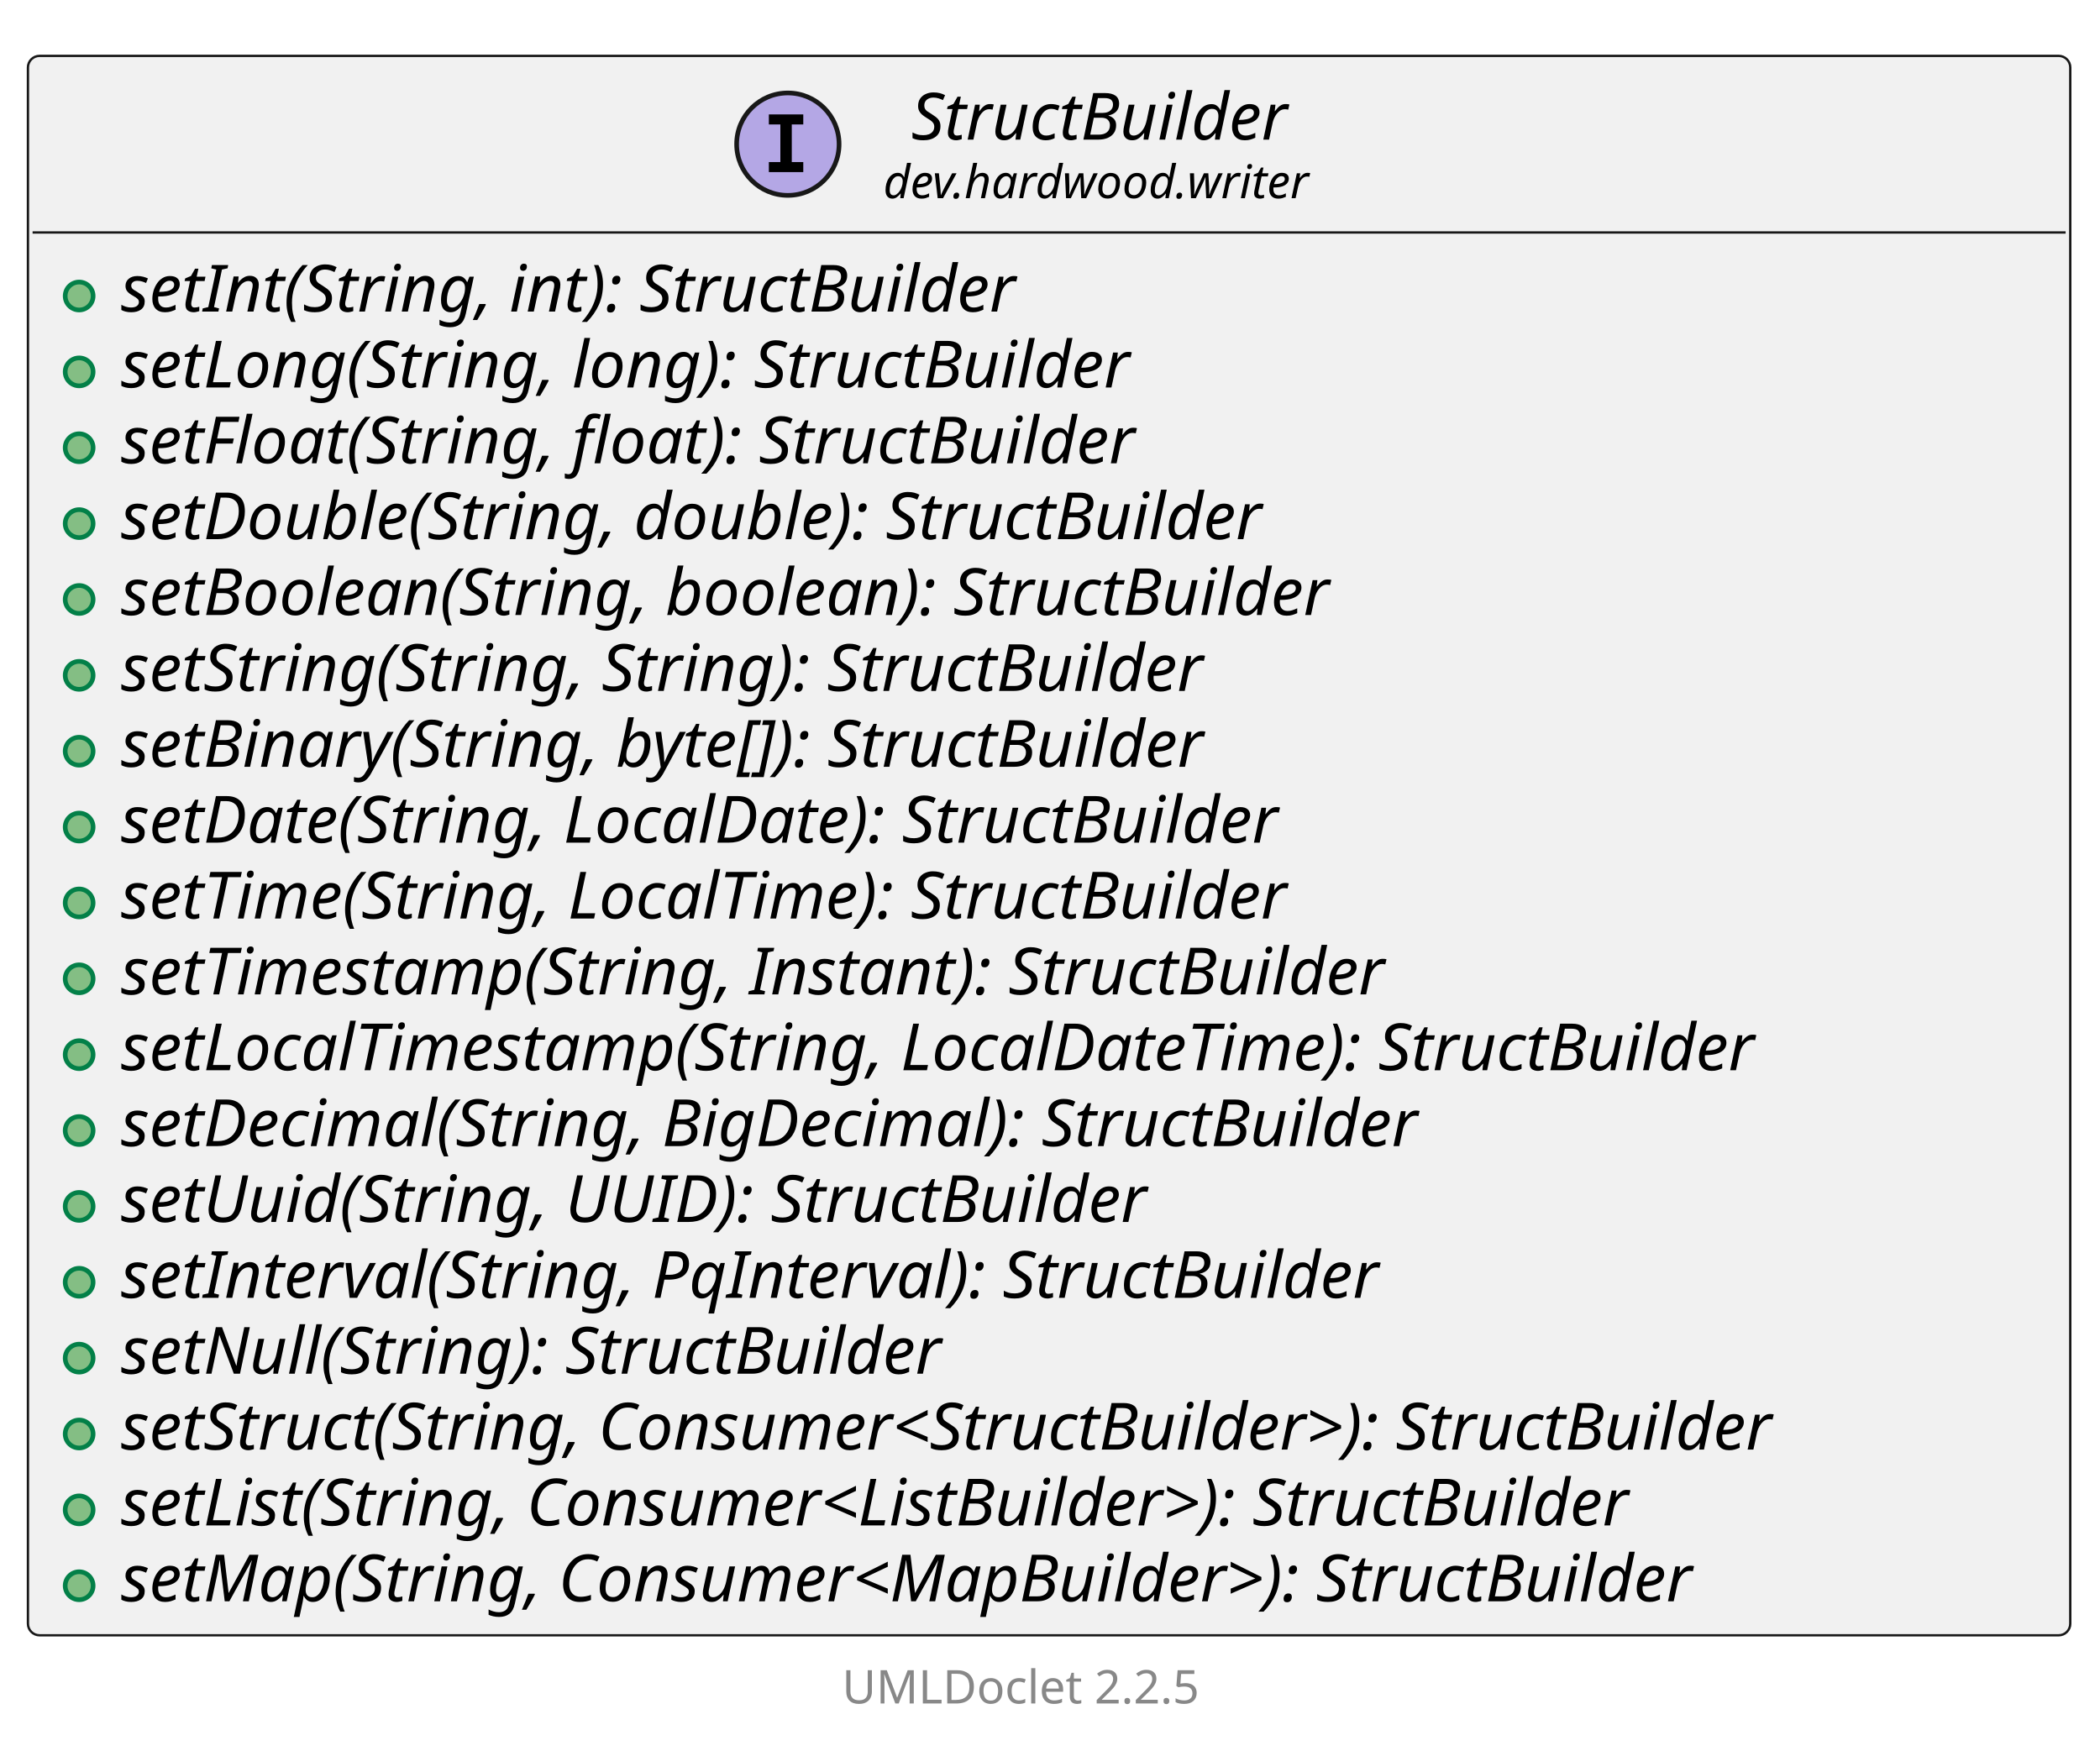
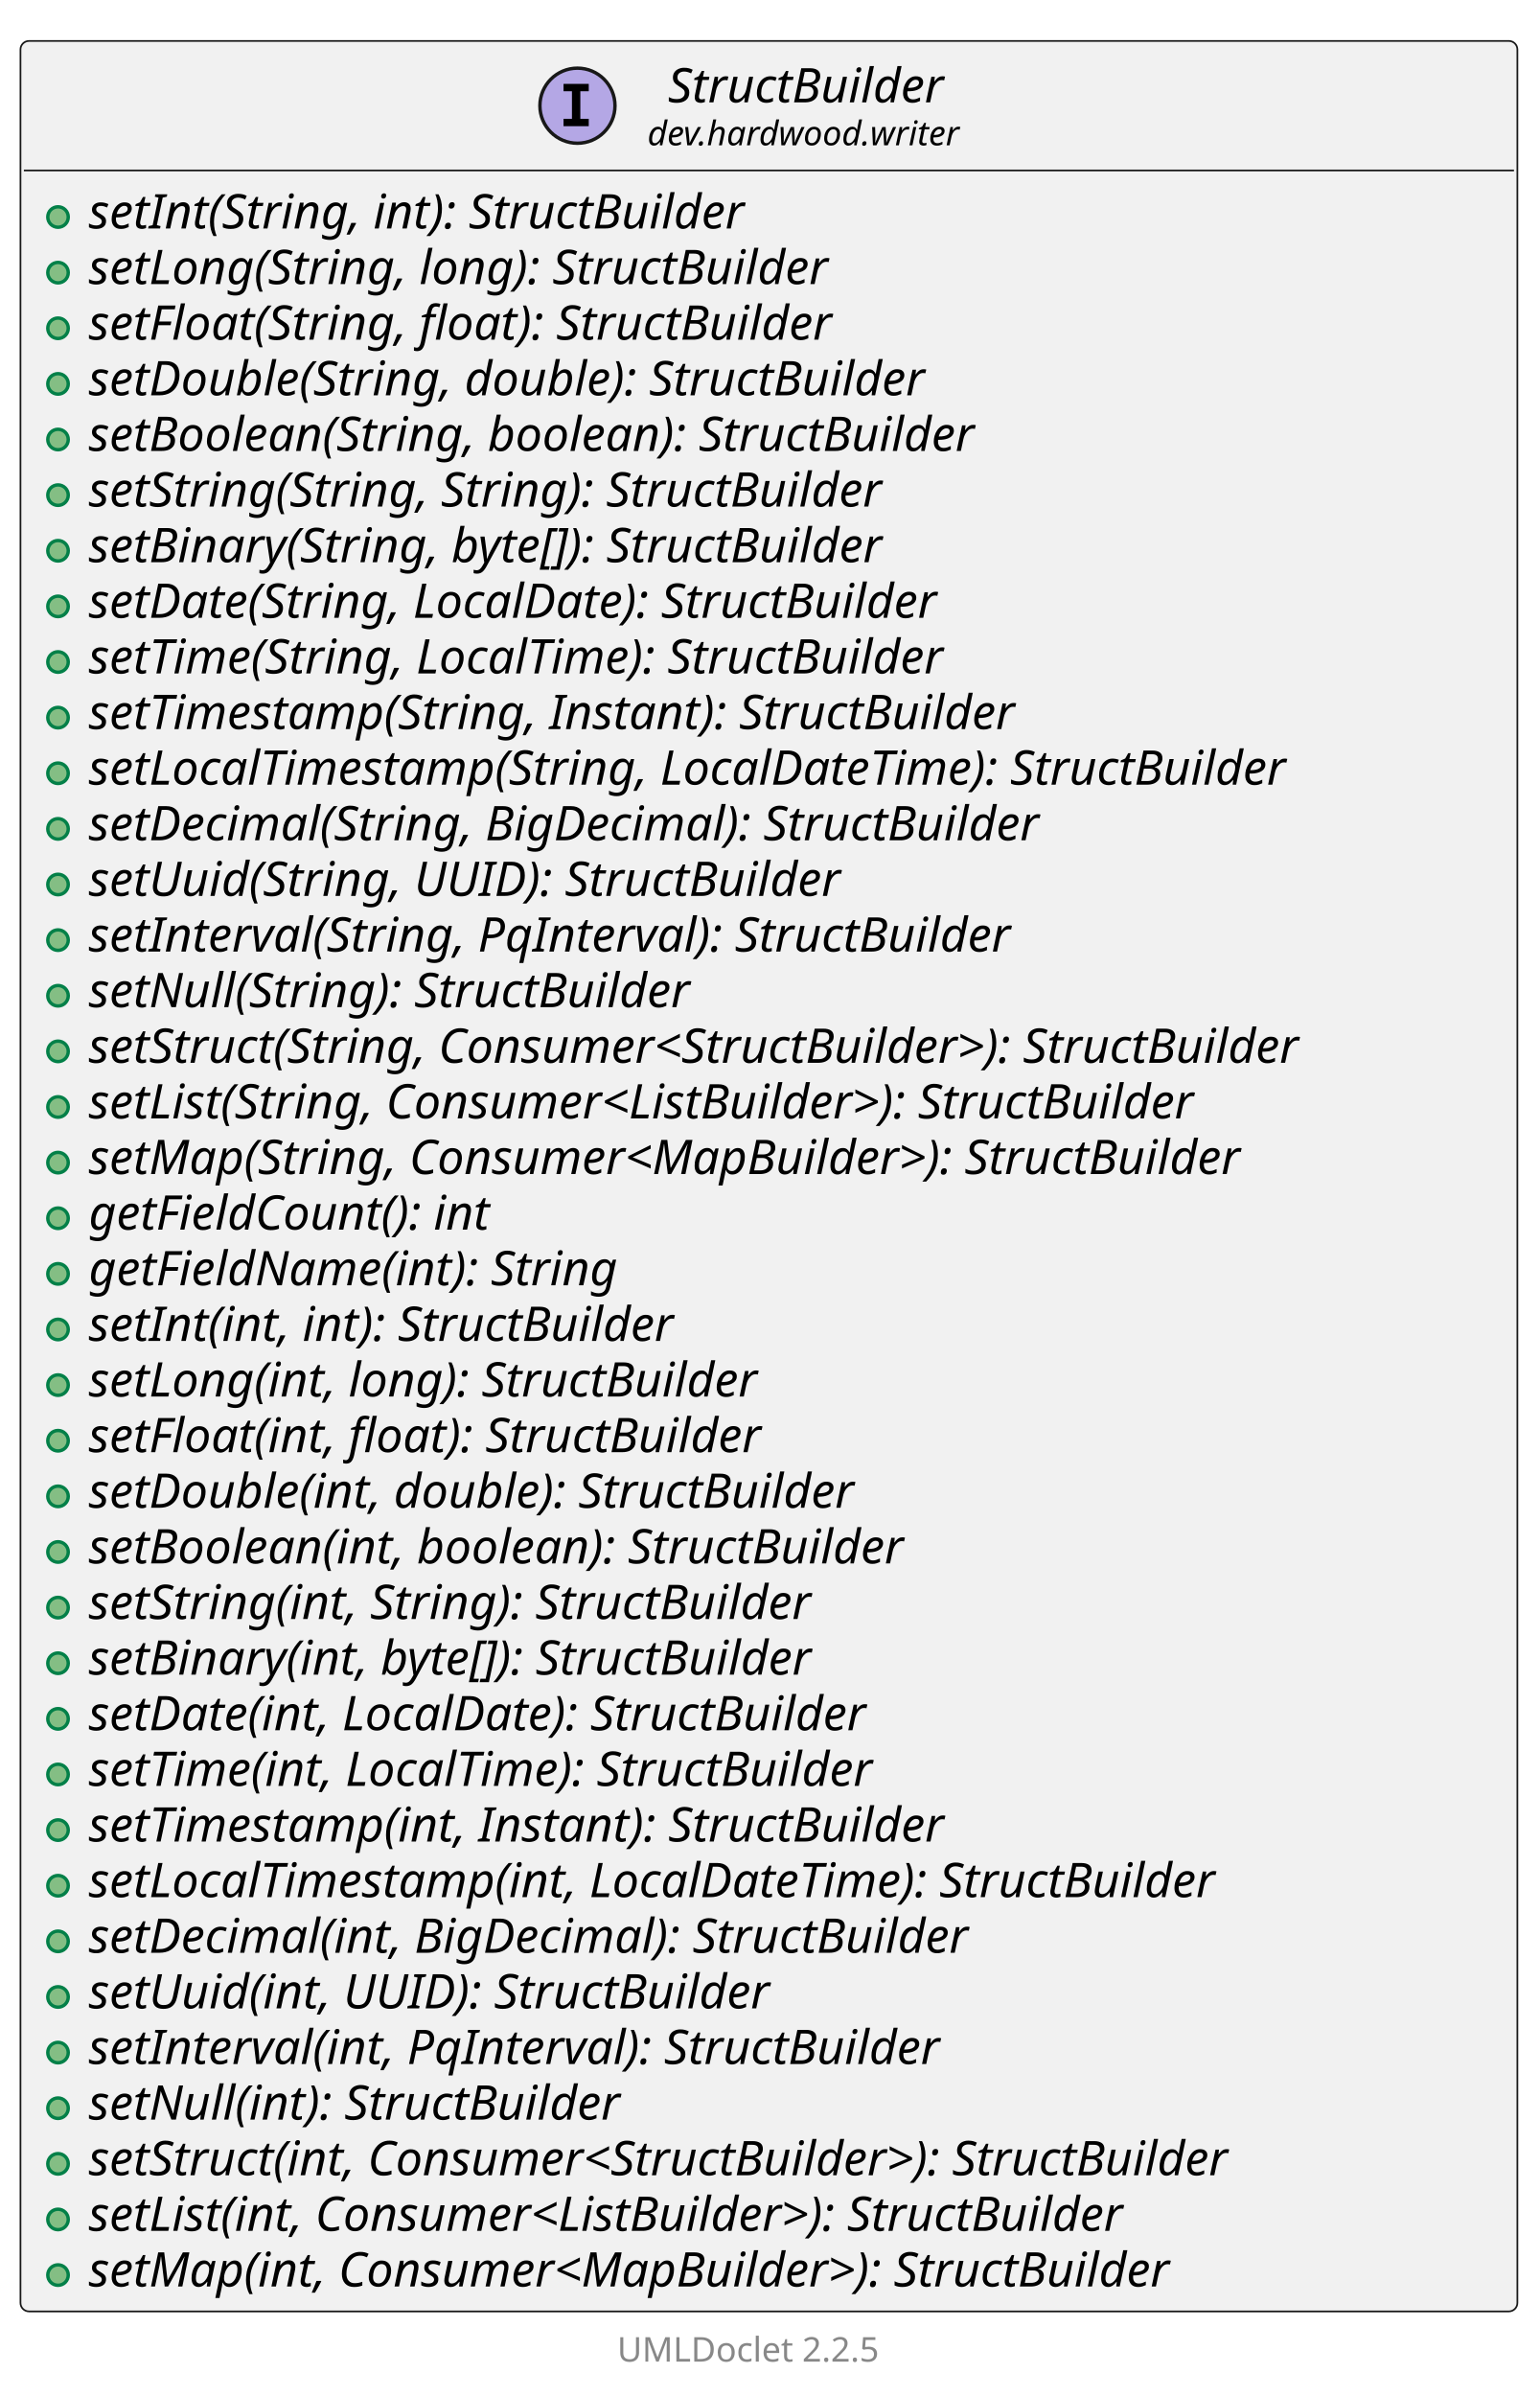
- <svg xmlns="http://www.w3.org/2000/svg" xmlns:xlink="http://www.w3.org/1999/xlink" contentStyleType="text/css" data-diagram-type="CLASS" height="376px" preserveAspectRatio="none" style="width:451px;height:376px;background:#FFFFFF;" version="1.1" viewBox="0 0 451 376" width="451px" zoomAndPan="magnify">
+ <svg xmlns="http://www.w3.org/2000/svg" xmlns:xlink="http://www.w3.org/1999/xlink" contentStyleType="text/css" data-diagram-type="CLASS" height="702px" preserveAspectRatio="none" style="width:451px;height:702px;background:#FFFFFF;" version="1.1" viewBox="0 0 451 702" width="451px" zoomAndPan="magnify">
  <defs />
  <g>
    <g class="entity" data-qualified-name="dev.hardwood.writer.StructBuilder" data-source-line="13" id="ent0002">
      <a href="StructBuilder.html" target="_top" title="StructBuilder.html" xlink:actuate="onRequest" xlink:href="StructBuilder.html" xlink:show="new" xlink:title="StructBuilder.html" xlink:type="simple">
-         <rect fill="#F1F1F1" height="339.281" rx="2.5" ry="2.5" style="stroke:#181818;stroke-width:0.5;" width="438.617" x="6" y="12" />
+         <rect fill="#F1F1F1" height="665.219" rx="2.5" ry="2.5" style="stroke:#181818;stroke-width:0.5;" width="438.617" x="6" y="12" />
        <ellipse cx="169.201" cy="30.969" fill="#B4A7E5" rx="11" ry="11" style="stroke:#181818;stroke-width:1;" />
        <path d="M165.123,26.734 L165.123,24.578 L172.513,24.578 L172.513,26.734 L170.044,26.734 L170.044,34.812 L172.513,34.812 L172.513,36.969 L165.123,36.969 L165.123,34.812 L167.591,34.812 L167.591,26.734 L165.123,26.734 Z " fill="#000000" />
        <text fill="#000000" font-family="sans-serif" font-size="14" font-style="italic" lengthAdjust="spacing" textLength="91.704" x="195.707" y="29.995">StructBuilder</text>
        <text fill="#000000" font-family="sans-serif" font-size="10" font-style="italic" lengthAdjust="spacing" textLength="103.716" x="189.701" y="42.579">dev.hardwood.writer</text>
        <line style="stroke:#181818;stroke-width:0.5;" x1="7" x2="443.617" y1="49.938" y2="49.938" />
      </a>
      <g data-visibility-modifier="PUBLIC_METHOD">
        <a href="StructBuilder.html" target="_top" title="StructBuilder.html" xlink:actuate="onRequest" xlink:href="StructBuilder.html" xlink:show="new" xlink:title="StructBuilder.html" xlink:type="simple">
          <ellipse cx="17" cy="63.586" fill="#84BE84" rx="3" ry="3" style="stroke:#038048;stroke-width:1;" />
        </a>
      </g>
      <a href="StructBuilder.html" target="_top" title="StructBuilder.html" xlink:actuate="onRequest" xlink:href="StructBuilder.html" xlink:show="new" xlink:title="StructBuilder.html" xlink:type="simple">
        <text fill="#000000" font-family="sans-serif" font-size="14" font-style="italic" lengthAdjust="spacing" textLength="220.616" x="26" y="66.933">setInt(String, int): StructBuilder</text>
      </a>
      <g data-visibility-modifier="PUBLIC_METHOD">
        <a href="StructBuilder.html" target="_top" title="StructBuilder.html" xlink:actuate="onRequest" xlink:href="StructBuilder.html" xlink:show="new" xlink:title="StructBuilder.html" xlink:type="simple">
          <ellipse cx="17" cy="79.883" fill="#84BE84" rx="3" ry="3" style="stroke:#038048;stroke-width:1;" />
        </a>
      </g>
      <a href="StructBuilder.html" target="_top" title="StructBuilder.html" xlink:actuate="onRequest" xlink:href="StructBuilder.html" xlink:show="new" xlink:title="StructBuilder.html" xlink:type="simple">
        <text fill="#000000" font-family="sans-serif" font-size="14" font-style="italic" lengthAdjust="spacing" textLength="248.213" x="26" y="83.23">setLong(String, long): StructBuilder</text>
      </a>
      <g data-visibility-modifier="PUBLIC_METHOD">
        <a href="StructBuilder.html" target="_top" title="StructBuilder.html" xlink:actuate="onRequest" xlink:href="StructBuilder.html" xlink:show="new" xlink:title="StructBuilder.html" xlink:type="simple">
          <ellipse cx="17" cy="96.18" fill="#84BE84" rx="3" ry="3" style="stroke:#038048;stroke-width:1;" />
        </a>
      </g>
      <a href="StructBuilder.html" target="_top" title="StructBuilder.html" xlink:actuate="onRequest" xlink:href="StructBuilder.html" xlink:show="new" xlink:title="StructBuilder.html" xlink:type="simple">
        <text fill="#000000" font-family="sans-serif" font-size="14" font-style="italic" lengthAdjust="spacing" textLength="249.901" x="26" y="99.526">setFloat(String, float): StructBuilder</text>
      </a>
      <g data-visibility-modifier="PUBLIC_METHOD">
        <a href="StructBuilder.html" target="_top" title="StructBuilder.html" xlink:actuate="onRequest" xlink:href="StructBuilder.html" xlink:show="new" xlink:title="StructBuilder.html" xlink:type="simple">
          <ellipse cx="17" cy="112.477" fill="#84BE84" rx="3" ry="3" style="stroke:#038048;stroke-width:1;" />
        </a>
      </g>
      <a href="StructBuilder.html" target="_top" title="StructBuilder.html" xlink:actuate="onRequest" xlink:href="StructBuilder.html" xlink:show="new" xlink:title="StructBuilder.html" xlink:type="simple">
        <text fill="#000000" font-family="sans-serif" font-size="14" font-style="italic" lengthAdjust="spacing" textLength="281.196" x="26" y="115.823">setDouble(String, double): StructBuilder</text>
      </a>
      <g data-visibility-modifier="PUBLIC_METHOD">
        <a href="StructBuilder.html" target="_top" title="StructBuilder.html" xlink:actuate="onRequest" xlink:href="StructBuilder.html" xlink:show="new" xlink:title="StructBuilder.html" xlink:type="simple">
          <ellipse cx="17" cy="128.773" fill="#84BE84" rx="3" ry="3" style="stroke:#038048;stroke-width:1;" />
        </a>
      </g>
      <a href="StructBuilder.html" target="_top" title="StructBuilder.html" xlink:actuate="onRequest" xlink:href="StructBuilder.html" xlink:show="new" xlink:title="StructBuilder.html" xlink:type="simple">
        <text fill="#000000" font-family="sans-serif" font-size="14" font-style="italic" lengthAdjust="spacing" textLength="296.536" x="26" y="132.12">setBoolean(String, boolean): StructBuilder</text>
      </a>
      <g data-visibility-modifier="PUBLIC_METHOD">
        <a href="StructBuilder.html" target="_top" title="StructBuilder.html" xlink:actuate="onRequest" xlink:href="StructBuilder.html" xlink:show="new" xlink:title="StructBuilder.html" xlink:type="simple">
          <ellipse cx="17" cy="145.07" fill="#84BE84" rx="3" ry="3" style="stroke:#038048;stroke-width:1;" />
        </a>
      </g>
      <a href="StructBuilder.html" target="_top" title="StructBuilder.html" xlink:actuate="onRequest" xlink:href="StructBuilder.html" xlink:show="new" xlink:title="StructBuilder.html" xlink:type="simple">
        <text fill="#000000" font-family="sans-serif" font-size="14" font-style="italic" lengthAdjust="spacing" textLength="267.435" x="26" y="148.417">setString(String, String): StructBuilder</text>
      </a>
      <g data-visibility-modifier="PUBLIC_METHOD">
        <a href="StructBuilder.html" target="_top" title="StructBuilder.html" xlink:actuate="onRequest" xlink:href="StructBuilder.html" xlink:show="new" xlink:title="StructBuilder.html" xlink:type="simple">
          <ellipse cx="17" cy="161.367" fill="#84BE84" rx="3" ry="3" style="stroke:#038048;stroke-width:1;" />
        </a>
      </g>
      <a href="StructBuilder.html" target="_top" title="StructBuilder.html" xlink:actuate="onRequest" xlink:href="StructBuilder.html" xlink:show="new" xlink:title="StructBuilder.html" xlink:type="simple">
        <text fill="#000000" font-family="sans-serif" font-size="14" font-style="italic" lengthAdjust="spacing" textLength="271.059" x="26" y="164.714">setBinary(String, byte[]): StructBuilder</text>
      </a>
      <g data-visibility-modifier="PUBLIC_METHOD">
        <a href="StructBuilder.html" target="_top" title="StructBuilder.html" xlink:actuate="onRequest" xlink:href="StructBuilder.html" xlink:show="new" xlink:title="StructBuilder.html" xlink:type="simple">
          <ellipse cx="17" cy="177.664" fill="#84BE84" rx="3" ry="3" style="stroke:#038048;stroke-width:1;" />
        </a>
      </g>
      <a href="StructBuilder.html" target="_top" title="StructBuilder.html" xlink:actuate="onRequest" xlink:href="StructBuilder.html" xlink:show="new" xlink:title="StructBuilder.html" xlink:type="simple">
        <text fill="#000000" font-family="sans-serif" font-size="14" font-style="italic" lengthAdjust="spacing" textLength="287.328" x="26" y="181.011">setDate(String, LocalDate): StructBuilder</text>
      </a>
      <g data-visibility-modifier="PUBLIC_METHOD">
        <a href="StructBuilder.html" target="_top" title="StructBuilder.html" xlink:actuate="onRequest" xlink:href="StructBuilder.html" xlink:show="new" xlink:title="StructBuilder.html" xlink:type="simple">
          <ellipse cx="17" cy="193.961" fill="#84BE84" rx="3" ry="3" style="stroke:#038048;stroke-width:1;" />
        </a>
      </g>
      <a href="StructBuilder.html" target="_top" title="StructBuilder.html" xlink:actuate="onRequest" xlink:href="StructBuilder.html" xlink:show="new" xlink:title="StructBuilder.html" xlink:type="simple">
        <text fill="#000000" font-family="sans-serif" font-size="14" font-style="italic" lengthAdjust="spacing" textLength="289.789" x="26" y="197.308">setTime(String, LocalTime): StructBuilder</text>
      </a>
      <g data-visibility-modifier="PUBLIC_METHOD">
        <a href="StructBuilder.html" target="_top" title="StructBuilder.html" xlink:actuate="onRequest" xlink:href="StructBuilder.html" xlink:show="new" xlink:title="StructBuilder.html" xlink:type="simple">
          <ellipse cx="17" cy="210.258" fill="#84BE84" rx="3" ry="3" style="stroke:#038048;stroke-width:1;" />
        </a>
      </g>
      <a href="StructBuilder.html" target="_top" title="StructBuilder.html" xlink:actuate="onRequest" xlink:href="StructBuilder.html" xlink:show="new" xlink:title="StructBuilder.html" xlink:type="simple">
        <text fill="#000000" font-family="sans-serif" font-size="14" font-style="italic" lengthAdjust="spacing" textLength="311.179" x="26" y="213.605">setTimestamp(String, Instant): StructBuilder</text>
      </a>
      <g data-visibility-modifier="PUBLIC_METHOD">
        <a href="StructBuilder.html" target="_top" title="StructBuilder.html" xlink:actuate="onRequest" xlink:href="StructBuilder.html" xlink:show="new" xlink:title="StructBuilder.html" xlink:type="simple">
          <ellipse cx="17" cy="226.555" fill="#84BE84" rx="3" ry="3" style="stroke:#038048;stroke-width:1;" />
        </a>
      </g>
      <a href="StructBuilder.html" target="_top" title="StructBuilder.html" xlink:actuate="onRequest" xlink:href="StructBuilder.html" xlink:show="new" xlink:title="StructBuilder.html" xlink:type="simple">
        <text fill="#000000" font-family="sans-serif" font-size="14" font-style="italic" lengthAdjust="spacing" textLength="403.669" x="26" y="229.901">setLocalTimestamp(String, LocalDateTime): StructBuilder</text>
      </a>
      <g data-visibility-modifier="PUBLIC_METHOD">
        <a href="StructBuilder.html" target="_top" title="StructBuilder.html" xlink:actuate="onRequest" xlink:href="StructBuilder.html" xlink:show="new" xlink:title="StructBuilder.html" xlink:type="simple">
          <ellipse cx="17" cy="242.852" fill="#84BE84" rx="3" ry="3" style="stroke:#038048;stroke-width:1;" />
        </a>
      </g>
      <a href="StructBuilder.html" target="_top" title="StructBuilder.html" xlink:actuate="onRequest" xlink:href="StructBuilder.html" xlink:show="new" xlink:title="StructBuilder.html" xlink:type="simple">
        <text fill="#000000" font-family="sans-serif" font-size="14" font-style="italic" lengthAdjust="spacing" textLength="320.428" x="26" y="246.198">setDecimal(String, BigDecimal): StructBuilder</text>
      </a>
      <g data-visibility-modifier="PUBLIC_METHOD">
        <a href="StructBuilder.html" target="_top" title="StructBuilder.html" xlink:actuate="onRequest" xlink:href="StructBuilder.html" xlink:show="new" xlink:title="StructBuilder.html" xlink:type="simple">
          <ellipse cx="17" cy="259.148" fill="#84BE84" rx="3" ry="3" style="stroke:#038048;stroke-width:1;" />
        </a>
      </g>
      <a href="StructBuilder.html" target="_top" title="StructBuilder.html" xlink:actuate="onRequest" xlink:href="StructBuilder.html" xlink:show="new" xlink:title="StructBuilder.html" xlink:type="simple">
        <text fill="#000000" font-family="sans-serif" font-size="14" font-style="italic" lengthAdjust="spacing" textLength="251.173" x="26" y="262.495">setUuid(String, UUID): StructBuilder</text>
      </a>
      <g data-visibility-modifier="PUBLIC_METHOD">
        <a href="StructBuilder.html" target="_top" title="StructBuilder.html" xlink:actuate="onRequest" xlink:href="StructBuilder.html" xlink:show="new" xlink:title="StructBuilder.html" xlink:type="simple">
          <ellipse cx="17" cy="275.445" fill="#84BE84" rx="3" ry="3" style="stroke:#038048;stroke-width:1;" />
        </a>
      </g>
      <a href="StructBuilder.html" target="_top" title="StructBuilder.html" xlink:actuate="onRequest" xlink:href="StructBuilder.html" xlink:show="new" xlink:title="StructBuilder.html" xlink:type="simple">
        <text fill="#000000" font-family="sans-serif" font-size="14" font-style="italic" lengthAdjust="spacing" textLength="308.431" x="26" y="278.792">setInterval(String, PqInterval): StructBuilder</text>
      </a>
      <g data-visibility-modifier="PUBLIC_METHOD">
        <a href="StructBuilder.html" target="_top" title="StructBuilder.html" xlink:actuate="onRequest" xlink:href="StructBuilder.html" xlink:show="new" xlink:title="StructBuilder.html" xlink:type="simple">
          <ellipse cx="17" cy="291.742" fill="#84BE84" rx="3" ry="3" style="stroke:#038048;stroke-width:1;" />
        </a>
      </g>
      <a href="StructBuilder.html" target="_top" title="StructBuilder.html" xlink:actuate="onRequest" xlink:href="StructBuilder.html" xlink:show="new" xlink:title="StructBuilder.html" xlink:type="simple">
        <text fill="#000000" font-family="sans-serif" font-size="14" font-style="italic" lengthAdjust="spacing" textLength="202.098" x="26" y="295.089">setNull(String): StructBuilder</text>
      </a>
      <g data-visibility-modifier="PUBLIC_METHOD">
        <a href="StructBuilder.html" target="_top" title="StructBuilder.html" xlink:actuate="onRequest" xlink:href="StructBuilder.html" xlink:show="new" xlink:title="StructBuilder.html" xlink:type="simple">
          <ellipse cx="17" cy="308.039" fill="#84BE84" rx="3" ry="3" style="stroke:#038048;stroke-width:1;" />
        </a>
      </g>
      <a href="StructBuilder.html" target="_top" title="StructBuilder.html" xlink:actuate="onRequest" xlink:href="StructBuilder.html" xlink:show="new" xlink:title="StructBuilder.html" xlink:type="simple">
        <text fill="#000000" font-family="sans-serif" font-size="14" font-style="italic" lengthAdjust="spacing" textLength="412.617" x="26" y="311.386">setStruct(String, Consumer&lt;StructBuilder&gt;): StructBuilder</text>
      </a>
      <g data-visibility-modifier="PUBLIC_METHOD">
        <a href="StructBuilder.html" target="_top" title="StructBuilder.html" xlink:actuate="onRequest" xlink:href="StructBuilder.html" xlink:show="new" xlink:title="StructBuilder.html" xlink:type="simple">
          <ellipse cx="17" cy="324.336" fill="#84BE84" rx="3" ry="3" style="stroke:#038048;stroke-width:1;" />
        </a>
      </g>
      <a href="StructBuilder.html" target="_top" title="StructBuilder.html" xlink:actuate="onRequest" xlink:href="StructBuilder.html" xlink:show="new" xlink:title="StructBuilder.html" xlink:type="simple">
        <text fill="#000000" font-family="sans-serif" font-size="14" font-style="italic" lengthAdjust="spacing" textLength="377.18" x="26" y="327.683">setList(String, Consumer&lt;ListBuilder&gt;): StructBuilder</text>
      </a>
      <g data-visibility-modifier="PUBLIC_METHOD">
        <a href="StructBuilder.html" target="_top" title="StructBuilder.html" xlink:actuate="onRequest" xlink:href="StructBuilder.html" xlink:show="new" xlink:title="StructBuilder.html" xlink:type="simple">
          <ellipse cx="17" cy="340.633" fill="#84BE84" rx="3" ry="3" style="stroke:#038048;stroke-width:1;" />
        </a>
      </g>
      <a href="StructBuilder.html" target="_top" title="StructBuilder.html" xlink:actuate="onRequest" xlink:href="StructBuilder.html" xlink:show="new" xlink:title="StructBuilder.html" xlink:type="simple">
        <text fill="#000000" font-family="sans-serif" font-size="14" font-style="italic" lengthAdjust="spacing" textLength="387.324" x="26" y="343.979">setMap(String, Consumer&lt;MapBuilder&gt;): StructBuilder</text>
      </a>
+       <g data-visibility-modifier="PUBLIC_METHOD">
+         <a href="StructBuilder.html" target="_top" title="StructBuilder.html" xlink:actuate="onRequest" xlink:href="StructBuilder.html" xlink:show="new" xlink:title="StructBuilder.html" xlink:type="simple">
+           <ellipse cx="17" cy="356.93" fill="#84BE84" rx="3" ry="3" style="stroke:#038048;stroke-width:1;" />
+         </a>
+       </g>
+       <a href="StructBuilder.html" target="_top" title="StructBuilder.html" xlink:actuate="onRequest" xlink:href="StructBuilder.html" xlink:show="new" xlink:title="StructBuilder.html" xlink:type="simple">
+         <text fill="#000000" font-family="sans-serif" font-size="14" font-style="italic" lengthAdjust="spacing" textLength="136.24" x="26" y="360.276">getFieldCount(): int</text>
+       </a>
+       <g data-visibility-modifier="PUBLIC_METHOD">
+         <a href="StructBuilder.html" target="_top" title="StructBuilder.html" xlink:actuate="onRequest" xlink:href="StructBuilder.html" xlink:show="new" xlink:title="StructBuilder.html" xlink:type="simple">
+           <ellipse cx="17" cy="373.227" fill="#84BE84" rx="3" ry="3" style="stroke:#038048;stroke-width:1;" />
+         </a>
+       </g>
+       <a href="StructBuilder.html" target="_top" title="StructBuilder.html" xlink:actuate="onRequest" xlink:href="StructBuilder.html" xlink:show="new" xlink:title="StructBuilder.html" xlink:type="simple">
+         <text fill="#000000" font-family="sans-serif" font-size="14" font-style="italic" lengthAdjust="spacing" textLength="177.748" x="26" y="376.573">getFieldName(int): String</text>
+       </a>
+       <g data-visibility-modifier="PUBLIC_METHOD">
+         <a href="StructBuilder.html" target="_top" title="StructBuilder.html" xlink:actuate="onRequest" xlink:href="StructBuilder.html" xlink:show="new" xlink:title="StructBuilder.html" xlink:type="simple">
+           <ellipse cx="17" cy="389.523" fill="#84BE84" rx="3" ry="3" style="stroke:#038048;stroke-width:1;" />
+         </a>
+       </g>
+       <a href="StructBuilder.html" target="_top" title="StructBuilder.html" xlink:actuate="onRequest" xlink:href="StructBuilder.html" xlink:show="new" xlink:title="StructBuilder.html" xlink:type="simple">
+         <text fill="#000000" font-family="sans-serif" font-size="14" font-style="italic" lengthAdjust="spacing" textLength="197.087" x="26" y="392.87">setInt(int, int): StructBuilder</text>
+       </a>
+       <g data-visibility-modifier="PUBLIC_METHOD">
+         <a href="StructBuilder.html" target="_top" title="StructBuilder.html" xlink:actuate="onRequest" xlink:href="StructBuilder.html" xlink:show="new" xlink:title="StructBuilder.html" xlink:type="simple">
+           <ellipse cx="17" cy="405.82" fill="#84BE84" rx="3" ry="3" style="stroke:#038048;stroke-width:1;" />
+         </a>
+       </g>
+       <a href="StructBuilder.html" target="_top" title="StructBuilder.html" xlink:actuate="onRequest" xlink:href="StructBuilder.html" xlink:show="new" xlink:title="StructBuilder.html" xlink:type="simple">
+         <text fill="#000000" font-family="sans-serif" font-size="14" font-style="italic" lengthAdjust="spacing" textLength="224.684" x="26" y="409.167">setLong(int, long): StructBuilder</text>
+       </a>
+       <g data-visibility-modifier="PUBLIC_METHOD">
+         <a href="StructBuilder.html" target="_top" title="StructBuilder.html" xlink:actuate="onRequest" xlink:href="StructBuilder.html" xlink:show="new" xlink:title="StructBuilder.html" xlink:type="simple">
+           <ellipse cx="17" cy="422.117" fill="#84BE84" rx="3" ry="3" style="stroke:#038048;stroke-width:1;" />
+         </a>
+       </g>
+       <a href="StructBuilder.html" target="_top" title="StructBuilder.html" xlink:actuate="onRequest" xlink:href="StructBuilder.html" xlink:show="new" xlink:title="StructBuilder.html" xlink:type="simple">
+         <text fill="#000000" font-family="sans-serif" font-size="14" font-style="italic" lengthAdjust="spacing" textLength="226.372" x="26" y="425.464">setFloat(int, float): StructBuilder</text>
+       </a>
+       <g data-visibility-modifier="PUBLIC_METHOD">
+         <a href="StructBuilder.html" target="_top" title="StructBuilder.html" xlink:actuate="onRequest" xlink:href="StructBuilder.html" xlink:show="new" xlink:title="StructBuilder.html" xlink:type="simple">
+           <ellipse cx="17" cy="438.414" fill="#84BE84" rx="3" ry="3" style="stroke:#038048;stroke-width:1;" />
+         </a>
+       </g>
+       <a href="StructBuilder.html" target="_top" title="StructBuilder.html" xlink:actuate="onRequest" xlink:href="StructBuilder.html" xlink:show="new" xlink:title="StructBuilder.html" xlink:type="simple">
+         <text fill="#000000" font-family="sans-serif" font-size="14" font-style="italic" lengthAdjust="spacing" textLength="257.667" x="26" y="441.761">setDouble(int, double): StructBuilder</text>
+       </a>
+       <g data-visibility-modifier="PUBLIC_METHOD">
+         <a href="StructBuilder.html" target="_top" title="StructBuilder.html" xlink:actuate="onRequest" xlink:href="StructBuilder.html" xlink:show="new" xlink:title="StructBuilder.html" xlink:type="simple">
+           <ellipse cx="17" cy="454.711" fill="#84BE84" rx="3" ry="3" style="stroke:#038048;stroke-width:1;" />
+         </a>
+       </g>
+       <a href="StructBuilder.html" target="_top" title="StructBuilder.html" xlink:actuate="onRequest" xlink:href="StructBuilder.html" xlink:show="new" xlink:title="StructBuilder.html" xlink:type="simple">
+         <text fill="#000000" font-family="sans-serif" font-size="14" font-style="italic" lengthAdjust="spacing" textLength="273.007" x="26" y="458.058">setBoolean(int, boolean): StructBuilder</text>
+       </a>
+       <g data-visibility-modifier="PUBLIC_METHOD">
+         <a href="StructBuilder.html" target="_top" title="StructBuilder.html" xlink:actuate="onRequest" xlink:href="StructBuilder.html" xlink:show="new" xlink:title="StructBuilder.html" xlink:type="simple">
+           <ellipse cx="17" cy="471.008" fill="#84BE84" rx="3" ry="3" style="stroke:#038048;stroke-width:1;" />
+         </a>
+       </g>
+       <a href="StructBuilder.html" target="_top" title="StructBuilder.html" xlink:actuate="onRequest" xlink:href="StructBuilder.html" xlink:show="new" xlink:title="StructBuilder.html" xlink:type="simple">
+         <text fill="#000000" font-family="sans-serif" font-size="14" font-style="italic" lengthAdjust="spacing" textLength="243.906" x="26" y="474.354">setString(int, String): StructBuilder</text>
+       </a>
+       <g data-visibility-modifier="PUBLIC_METHOD">
+         <a href="StructBuilder.html" target="_top" title="StructBuilder.html" xlink:actuate="onRequest" xlink:href="StructBuilder.html" xlink:show="new" xlink:title="StructBuilder.html" xlink:type="simple">
+           <ellipse cx="17" cy="487.305" fill="#84BE84" rx="3" ry="3" style="stroke:#038048;stroke-width:1;" />
+         </a>
+       </g>
+       <a href="StructBuilder.html" target="_top" title="StructBuilder.html" xlink:actuate="onRequest" xlink:href="StructBuilder.html" xlink:show="new" xlink:title="StructBuilder.html" xlink:type="simple">
+         <text fill="#000000" font-family="sans-serif" font-size="14" font-style="italic" lengthAdjust="spacing" textLength="247.529" x="26" y="490.651">setBinary(int, byte[]): StructBuilder</text>
+       </a>
+       <g data-visibility-modifier="PUBLIC_METHOD">
+         <a href="StructBuilder.html" target="_top" title="StructBuilder.html" xlink:actuate="onRequest" xlink:href="StructBuilder.html" xlink:show="new" xlink:title="StructBuilder.html" xlink:type="simple">
+           <ellipse cx="17" cy="503.602" fill="#84BE84" rx="3" ry="3" style="stroke:#038048;stroke-width:1;" />
+         </a>
+       </g>
+       <a href="StructBuilder.html" target="_top" title="StructBuilder.html" xlink:actuate="onRequest" xlink:href="StructBuilder.html" xlink:show="new" xlink:title="StructBuilder.html" xlink:type="simple">
+         <text fill="#000000" font-family="sans-serif" font-size="14" font-style="italic" lengthAdjust="spacing" textLength="263.799" x="26" y="506.948">setDate(int, LocalDate): StructBuilder</text>
+       </a>
+       <g data-visibility-modifier="PUBLIC_METHOD">
+         <a href="StructBuilder.html" target="_top" title="StructBuilder.html" xlink:actuate="onRequest" xlink:href="StructBuilder.html" xlink:show="new" xlink:title="StructBuilder.html" xlink:type="simple">
+           <ellipse cx="17" cy="519.898" fill="#84BE84" rx="3" ry="3" style="stroke:#038048;stroke-width:1;" />
+         </a>
+       </g>
+       <a href="StructBuilder.html" target="_top" title="StructBuilder.html" xlink:actuate="onRequest" xlink:href="StructBuilder.html" xlink:show="new" xlink:title="StructBuilder.html" xlink:type="simple">
+         <text fill="#000000" font-family="sans-serif" font-size="14" font-style="italic" lengthAdjust="spacing" textLength="266.26" x="26" y="523.245">setTime(int, LocalTime): StructBuilder</text>
+       </a>
+       <g data-visibility-modifier="PUBLIC_METHOD">
+         <a href="StructBuilder.html" target="_top" title="StructBuilder.html" xlink:actuate="onRequest" xlink:href="StructBuilder.html" xlink:show="new" xlink:title="StructBuilder.html" xlink:type="simple">
+           <ellipse cx="17" cy="536.195" fill="#84BE84" rx="3" ry="3" style="stroke:#038048;stroke-width:1;" />
+         </a>
+       </g>
+       <a href="StructBuilder.html" target="_top" title="StructBuilder.html" xlink:actuate="onRequest" xlink:href="StructBuilder.html" xlink:show="new" xlink:title="StructBuilder.html" xlink:type="simple">
+         <text fill="#000000" font-family="sans-serif" font-size="14" font-style="italic" lengthAdjust="spacing" textLength="287.649" x="26" y="539.542">setTimestamp(int, Instant): StructBuilder</text>
+       </a>
+       <g data-visibility-modifier="PUBLIC_METHOD">
+         <a href="StructBuilder.html" target="_top" title="StructBuilder.html" xlink:actuate="onRequest" xlink:href="StructBuilder.html" xlink:show="new" xlink:title="StructBuilder.html" xlink:type="simple">
+           <ellipse cx="17" cy="552.492" fill="#84BE84" rx="3" ry="3" style="stroke:#038048;stroke-width:1;" />
+         </a>
+       </g>
+       <a href="StructBuilder.html" target="_top" title="StructBuilder.html" xlink:actuate="onRequest" xlink:href="StructBuilder.html" xlink:show="new" xlink:title="StructBuilder.html" xlink:type="simple">
+         <text fill="#000000" font-family="sans-serif" font-size="14" font-style="italic" lengthAdjust="spacing" textLength="380.14" x="26" y="555.839">setLocalTimestamp(int, LocalDateTime): StructBuilder</text>
+       </a>
+       <g data-visibility-modifier="PUBLIC_METHOD">
+         <a href="StructBuilder.html" target="_top" title="StructBuilder.html" xlink:actuate="onRequest" xlink:href="StructBuilder.html" xlink:show="new" xlink:title="StructBuilder.html" xlink:type="simple">
+           <ellipse cx="17" cy="568.789" fill="#84BE84" rx="3" ry="3" style="stroke:#038048;stroke-width:1;" />
+         </a>
+       </g>
+       <a href="StructBuilder.html" target="_top" title="StructBuilder.html" xlink:actuate="onRequest" xlink:href="StructBuilder.html" xlink:show="new" xlink:title="StructBuilder.html" xlink:type="simple">
+         <text fill="#000000" font-family="sans-serif" font-size="14" font-style="italic" lengthAdjust="spacing" textLength="296.898" x="26" y="572.136">setDecimal(int, BigDecimal): StructBuilder</text>
+       </a>
+       <g data-visibility-modifier="PUBLIC_METHOD">
+         <a href="StructBuilder.html" target="_top" title="StructBuilder.html" xlink:actuate="onRequest" xlink:href="StructBuilder.html" xlink:show="new" xlink:title="StructBuilder.html" xlink:type="simple">
+           <ellipse cx="17" cy="585.086" fill="#84BE84" rx="3" ry="3" style="stroke:#038048;stroke-width:1;" />
+         </a>
+       </g>
+       <a href="StructBuilder.html" target="_top" title="StructBuilder.html" xlink:actuate="onRequest" xlink:href="StructBuilder.html" xlink:show="new" xlink:title="StructBuilder.html" xlink:type="simple">
+         <text fill="#000000" font-family="sans-serif" font-size="14" font-style="italic" lengthAdjust="spacing" textLength="227.644" x="26" y="588.433">setUuid(int, UUID): StructBuilder</text>
+       </a>
+       <g data-visibility-modifier="PUBLIC_METHOD">
+         <a href="StructBuilder.html" target="_top" title="StructBuilder.html" xlink:actuate="onRequest" xlink:href="StructBuilder.html" xlink:show="new" xlink:title="StructBuilder.html" xlink:type="simple">
+           <ellipse cx="17" cy="601.383" fill="#84BE84" rx="3" ry="3" style="stroke:#038048;stroke-width:1;" />
+         </a>
+       </g>
+       <a href="StructBuilder.html" target="_top" title="StructBuilder.html" xlink:actuate="onRequest" xlink:href="StructBuilder.html" xlink:show="new" xlink:title="StructBuilder.html" xlink:type="simple">
+         <text fill="#000000" font-family="sans-serif" font-size="14" font-style="italic" lengthAdjust="spacing" textLength="284.901" x="26" y="604.73">setInterval(int, PqInterval): StructBuilder</text>
+       </a>
+       <g data-visibility-modifier="PUBLIC_METHOD">
+         <a href="StructBuilder.html" target="_top" title="StructBuilder.html" xlink:actuate="onRequest" xlink:href="StructBuilder.html" xlink:show="new" xlink:title="StructBuilder.html" xlink:type="simple">
+           <ellipse cx="17" cy="617.68" fill="#84BE84" rx="3" ry="3" style="stroke:#038048;stroke-width:1;" />
+         </a>
+       </g>
+       <a href="StructBuilder.html" target="_top" title="StructBuilder.html" xlink:actuate="onRequest" xlink:href="StructBuilder.html" xlink:show="new" xlink:title="StructBuilder.html" xlink:type="simple">
+         <text fill="#000000" font-family="sans-serif" font-size="14" font-style="italic" lengthAdjust="spacing" textLength="178.568" x="26" y="621.026">setNull(int): StructBuilder</text>
+       </a>
+       <g data-visibility-modifier="PUBLIC_METHOD">
+         <a href="StructBuilder.html" target="_top" title="StructBuilder.html" xlink:actuate="onRequest" xlink:href="StructBuilder.html" xlink:show="new" xlink:title="StructBuilder.html" xlink:type="simple">
+           <ellipse cx="17" cy="633.977" fill="#84BE84" rx="3" ry="3" style="stroke:#038048;stroke-width:1;" />
+         </a>
+       </g>
+       <a href="StructBuilder.html" target="_top" title="StructBuilder.html" xlink:actuate="onRequest" xlink:href="StructBuilder.html" xlink:show="new" xlink:title="StructBuilder.html" xlink:type="simple">
+         <text fill="#000000" font-family="sans-serif" font-size="14" font-style="italic" lengthAdjust="spacing" textLength="389.088" x="26" y="637.323">setStruct(int, Consumer&lt;StructBuilder&gt;): StructBuilder</text>
+       </a>
+       <g data-visibility-modifier="PUBLIC_METHOD">
+         <a href="StructBuilder.html" target="_top" title="StructBuilder.html" xlink:actuate="onRequest" xlink:href="StructBuilder.html" xlink:show="new" xlink:title="StructBuilder.html" xlink:type="simple">
+           <ellipse cx="17" cy="650.273" fill="#84BE84" rx="3" ry="3" style="stroke:#038048;stroke-width:1;" />
+         </a>
+       </g>
+       <a href="StructBuilder.html" target="_top" title="StructBuilder.html" xlink:actuate="onRequest" xlink:href="StructBuilder.html" xlink:show="new" xlink:title="StructBuilder.html" xlink:type="simple">
+         <text fill="#000000" font-family="sans-serif" font-size="14" font-style="italic" lengthAdjust="spacing" textLength="353.65" x="26" y="653.62">setList(int, Consumer&lt;ListBuilder&gt;): StructBuilder</text>
+       </a>
+       <g data-visibility-modifier="PUBLIC_METHOD">
+         <a href="StructBuilder.html" target="_top" title="StructBuilder.html" xlink:actuate="onRequest" xlink:href="StructBuilder.html" xlink:show="new" xlink:title="StructBuilder.html" xlink:type="simple">
+           <ellipse cx="17" cy="666.57" fill="#84BE84" rx="3" ry="3" style="stroke:#038048;stroke-width:1;" />
+         </a>
+       </g>
+       <a href="StructBuilder.html" target="_top" title="StructBuilder.html" xlink:actuate="onRequest" xlink:href="StructBuilder.html" xlink:show="new" xlink:title="StructBuilder.html" xlink:type="simple">
+         <text fill="#000000" font-family="sans-serif" font-size="14" font-style="italic" lengthAdjust="spacing" textLength="363.795" x="26" y="669.917">setMap(int, Consumer&lt;MapBuilder&gt;): StructBuilder</text>
+       </a>
    </g>
-     <g class="footer" data-source-line="40">
-       <text fill="#888888" font-family="sans-serif" font-size="10" lengthAdjust="spacing" textLength="3.179" x="220.411" y="354.282"> </text>
+     <g class="footer" data-source-line="60">
+       <text fill="#888888" font-family="sans-serif" font-size="10" lengthAdjust="spacing" textLength="3.179" x="220.411" y="680.282"> </text>
      <a href="https://github.com/talsma-ict/umldoclet" target="_top" title="https://github.com/talsma-ict/umldoclet" xlink:actuate="onRequest" xlink:href="https://github.com/talsma-ict/umldoclet" xlink:show="new" xlink:title="https://github.com/talsma-ict/umldoclet" xlink:type="simple">
-         <text fill="#888888" font-family="sans-serif" font-size="10" lengthAdjust="spacing" textLength="82.31" x="180.845" y="365.923">UMLDoclet 2.2.5</text>
+         <text fill="#888888" font-family="sans-serif" font-size="10" lengthAdjust="spacing" textLength="82.31" x="180.845" y="691.923">UMLDoclet 2.2.5</text>
      </a>
    </g>
  </g>
</svg>
